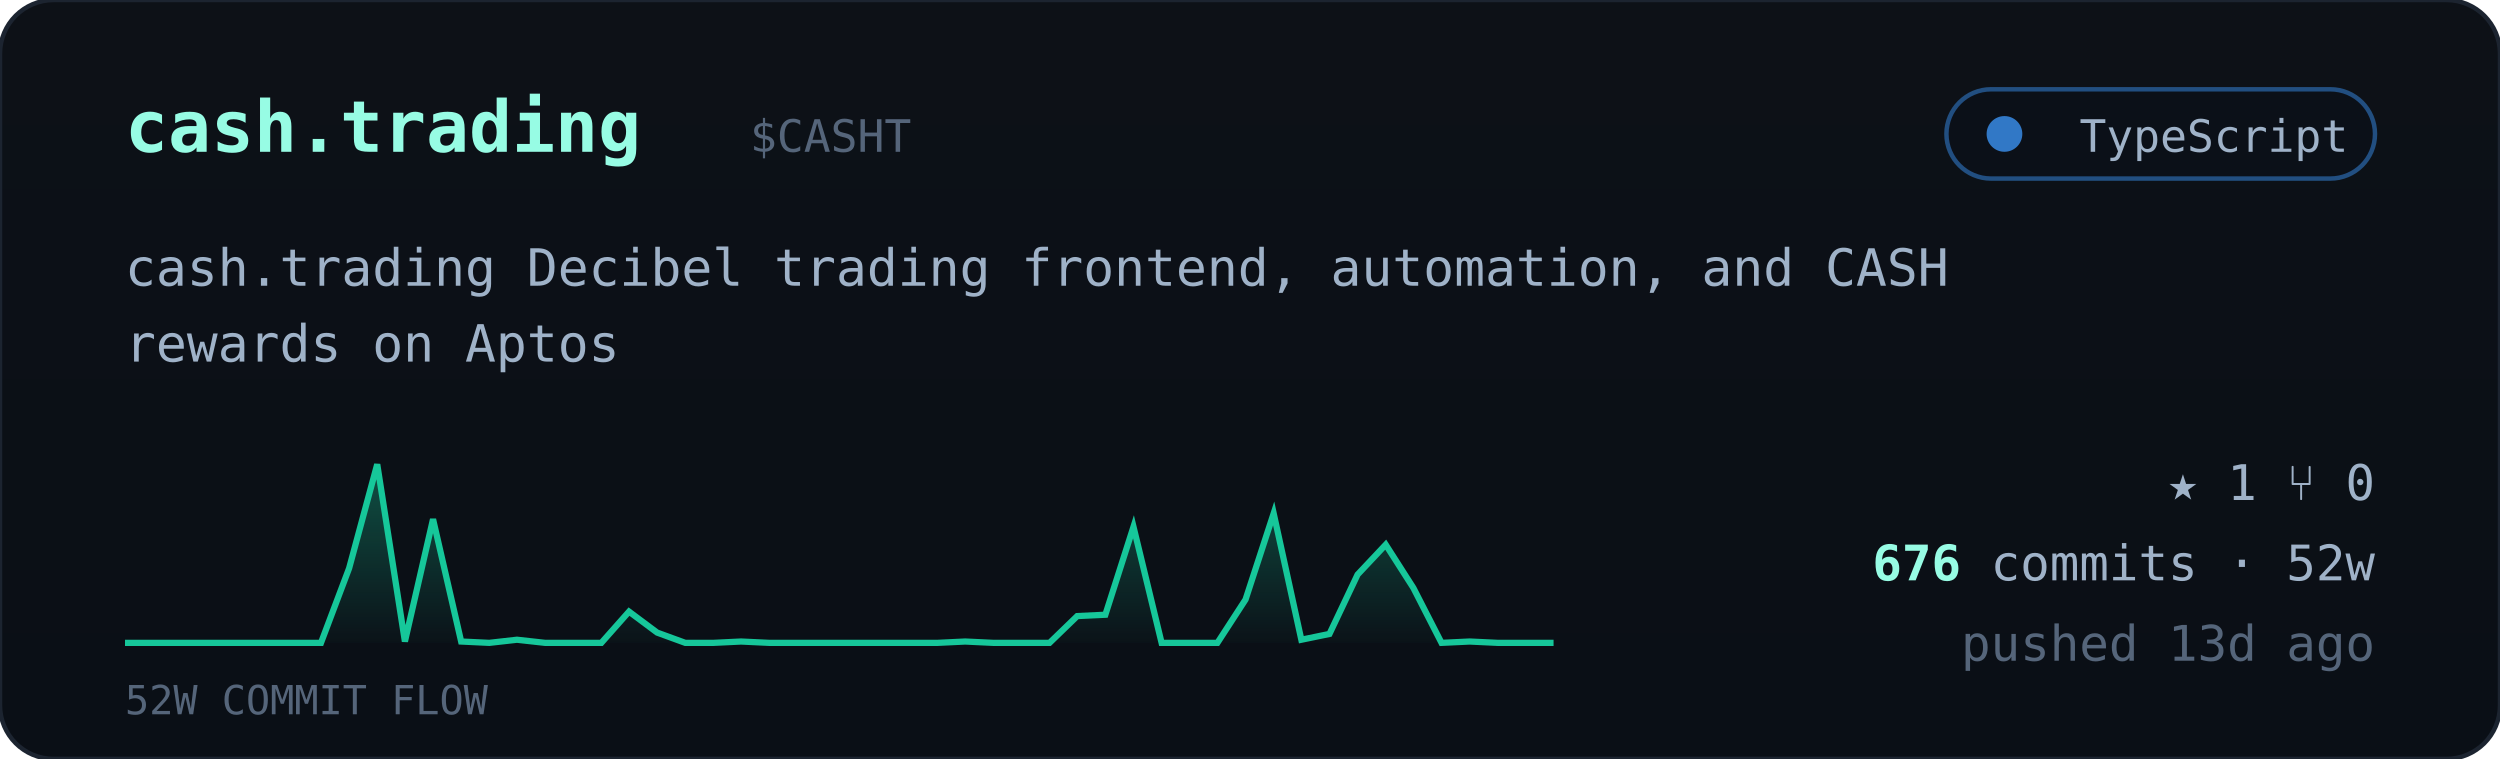
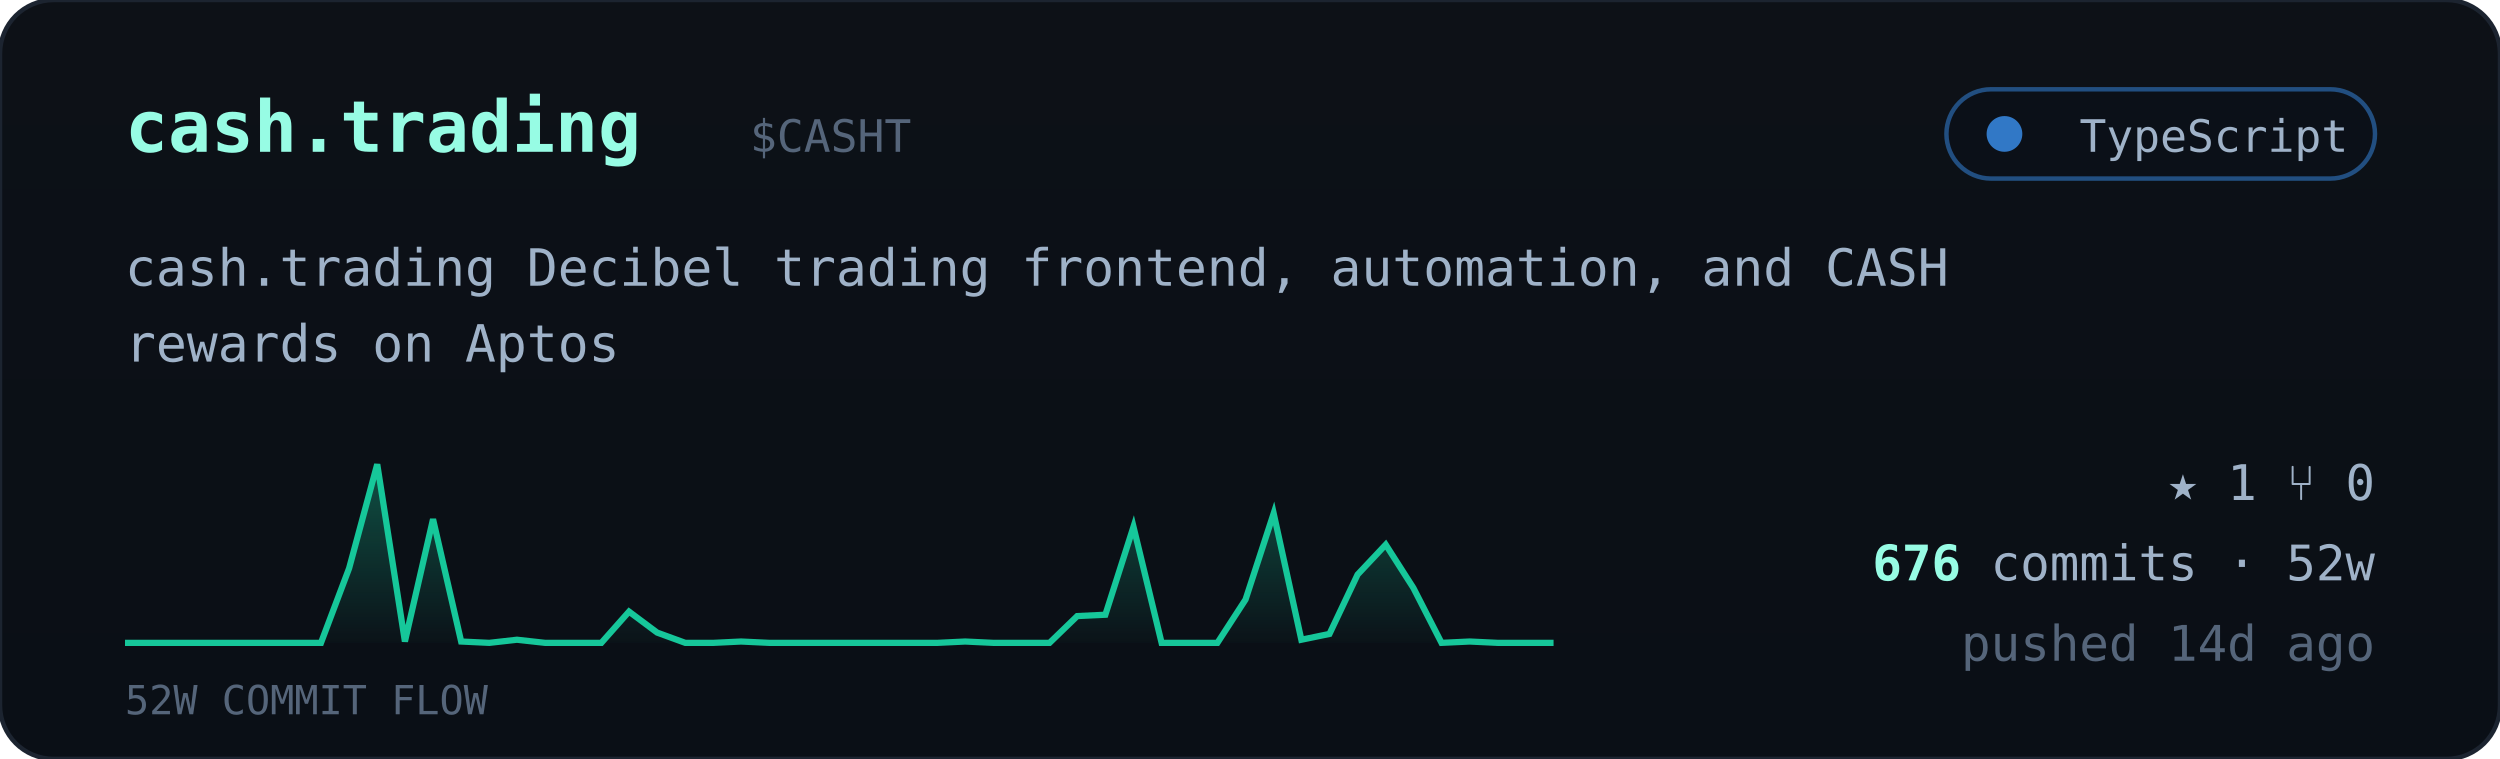
<svg xmlns="http://www.w3.org/2000/svg" viewBox="0 0 560 170" width="560" font-family="ui-monospace,'JetBrains Mono','SF Mono',Menlo,Consolas,monospace">
  <defs>
    <linearGradient id="cardbg" x1="0" y1="0" x2="0" y2="1">
      <stop offset="0" stop-color="#0d1117" />
      <stop offset="1" stop-color="#0a0f16" />
    </linearGradient>
    <linearGradient id="sparkfill" x1="0" y1="0" x2="0" y2="1">
      <stop offset="0" stop-color="#16c79a" stop-opacity="0.35" />
      <stop offset="1" stop-color="#16c79a" stop-opacity="0.02" />
    </linearGradient>
  </defs>
  <rect width="560" height="170" rx="12" fill="url(#cardbg)" stroke="#1c2430" />
  <text x="28" y="34" font-size="16" font-weight="700" fill="#97fce4">cash.trading</text>
  <text x="168.0" y="34" font-size="10" fill="#55657a">$CASHT</text>
  <g>
    <rect x="436" y="20" width="96" height="20" rx="10" fill="#0b1018" stroke="#3178c6" stroke-opacity="0.6" />
    <circle cx="449" cy="30" r="4" fill="#3178c6" />
    <text x="526" y="34" text-anchor="end" font-size="10" fill="#9fb2c8">TypeScript</text>
  </g>
  <text x="28" y="64" font-size="11.5" fill="#9fb2c8">cash.trading Decibel trading frontend, automation, and CASH</text>
  <text x="28" y="81" font-size="11.5" fill="#9fb2c8">rewards on Aptos</text>
  <polygon points="28,144 28.0,144.0 34.3,144.0 40.5,144.0 46.8,144.0 53.1,144.0 59.4,144.0 65.6,144.0 71.9,144.0 78.2,127.3 84.5,104.0 90.7,143.7 97.0,116.3 103.3,143.7 109.6,144.0 115.8,143.3 122.1,144.0 128.4,144.0 134.7,144.0 140.9,137.0 147.2,141.7 153.5,144.0 159.8,144.0 166.0,143.7 172.3,144.0 178.6,144.0 184.9,144.0 191.1,144.0 197.4,144.0 203.7,144.0 210.0,144.0 216.2,143.7 222.5,144.0 228.8,144.0 235.1,144.0 241.3,138.0 247.6,137.7 253.9,118.0 260.2,144.0 266.4,144.0 272.7,144.0 279.0,134.3 285.3,115.0 291.5,143.3 297.8,142.0 304.1,128.7 310.4,122.0 316.6,131.7 322.9,144.0 329.2,143.7 335.5,144.0 341.7,144.0 348.0,144.0 348,144" fill="url(#sparkfill)" />
  <polyline points="28.0,144.0 34.3,144.0 40.5,144.0 46.8,144.0 53.1,144.0 59.4,144.0 65.6,144.0 71.9,144.0 78.2,127.3 84.5,104.0 90.7,143.7 97.0,116.3 103.3,143.7 109.6,144.0 115.8,143.3 122.1,144.0 128.4,144.0 134.7,144.0 140.9,137.0 147.2,141.7 153.5,144.0 159.8,144.0 166.0,143.7 172.3,144.0 178.6,144.0 184.9,144.0 191.1,144.0 197.4,144.0 203.7,144.0 210.0,144.0 216.2,143.7 222.5,144.0 228.8,144.0 235.1,144.0 241.3,138.0 247.6,137.7 253.9,118.0 260.2,144.0 266.4,144.0 272.7,144.0 279.0,134.3 285.3,115.0 291.5,143.3 297.8,142.0 304.1,128.7 310.4,122.0 316.6,131.7 322.9,144.0 329.2,143.7 335.5,144.0 341.7,144.0 348.0,144.0" fill="none" stroke="#16c79a" stroke-width="1.4" />
  <text x="28" y="160" font-size="9" fill="#55657a">52W COMMIT FLOW</text>
  <g font-size="11" fill="#9fb2c8">
    <text x="532" y="112" text-anchor="end">★ 1   ⑂ 0</text>
    <text x="532" y="130" text-anchor="end">
      <tspan fill="#97fce4" font-weight="700">676</tspan> commits · 52w</text>
-     <text x="532" y="148" text-anchor="end" fill="#55657a">pushed 13d ago</text>
+     <text x="532" y="148" text-anchor="end" fill="#55657a">pushed 14d ago</text>
  </g>
</svg>
